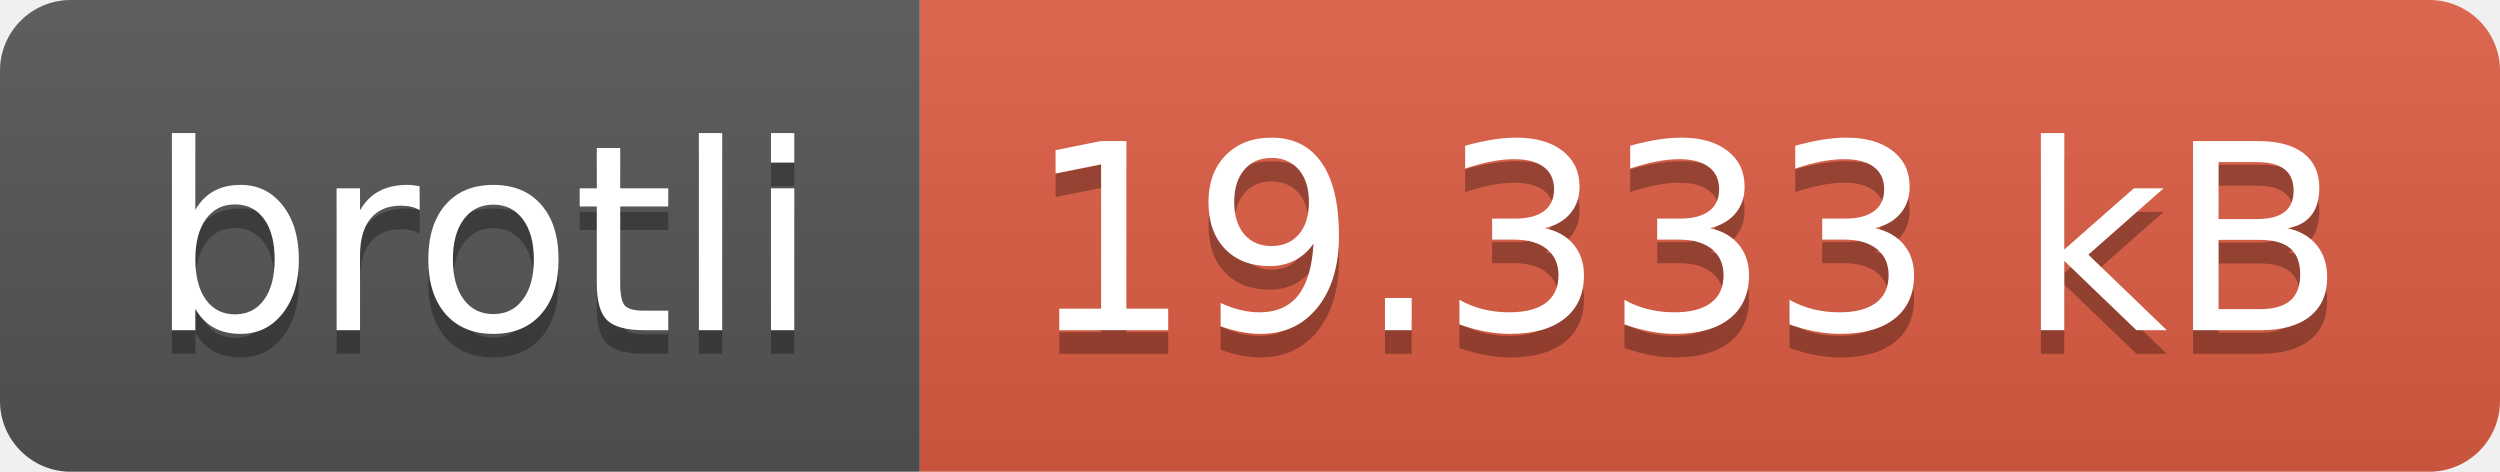
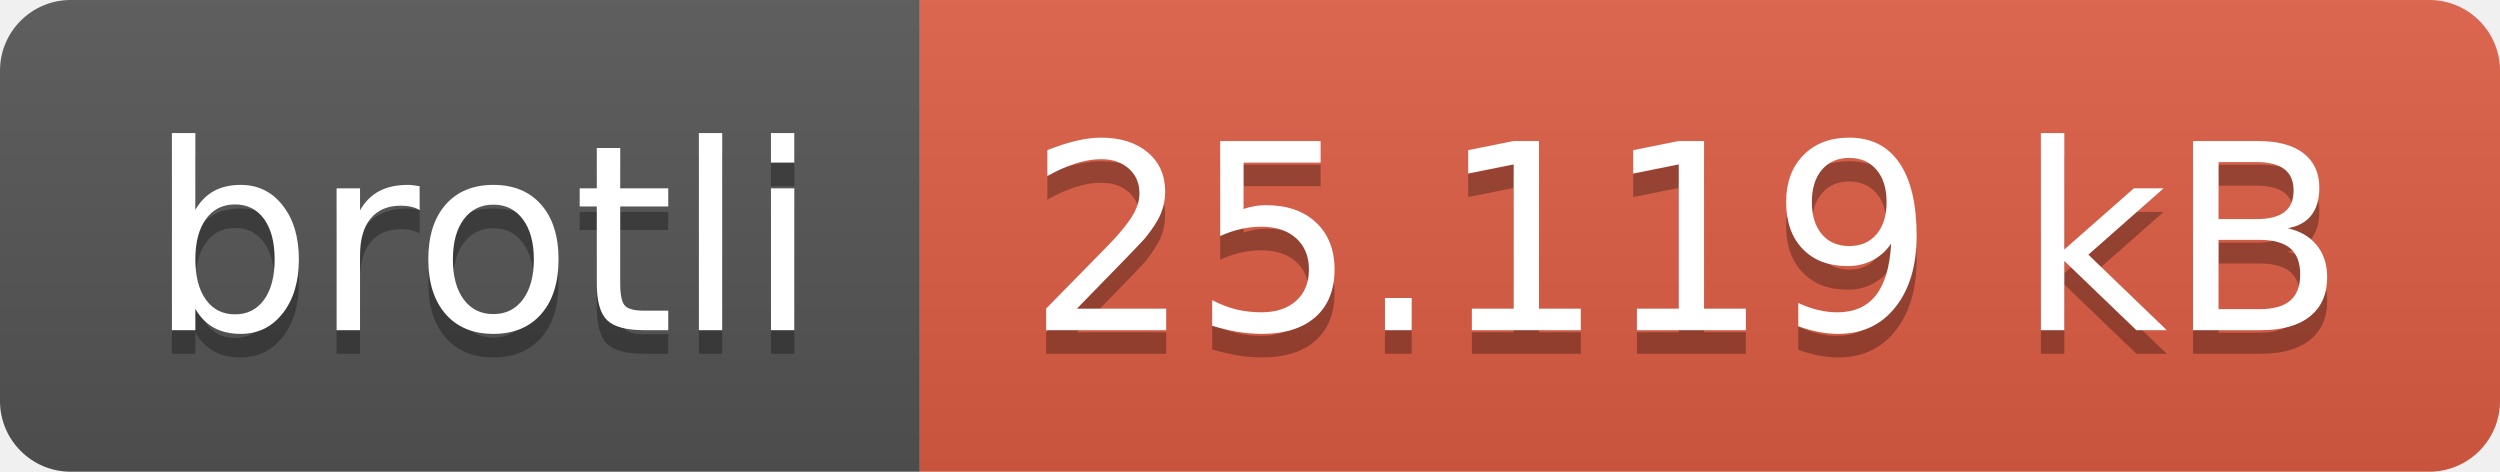
- <svg xmlns="http://www.w3.org/2000/svg" width="106" height="20" role="img" aria-label="brotli: 19.333 kB">
+ <svg xmlns="http://www.w3.org/2000/svg" width="106" height="20" role="img" aria-label="brotli: 25.119 kB">
  <linearGradient id="s" x2="0" y2="100%">
    <stop offset="0" stop-color="#bbb" stop-opacity=".1" />
    <stop offset="1" stop-opacity=".1" />
  </linearGradient>
  <clipPath id="r">
    <rect width="106" height="20" rx="3" fill="#fff" />
  </clipPath>
  <g clip-path="url(#r)">
    <rect width="39" height="20" fill="#555" />
    <rect x="39" width="67" height="20" fill="#e05d44" />
    <rect width="106" height="20" fill="url(#s)" />
  </g>
  <g fill="#fff" text-anchor="middle" font-family="Verdana,Geneva,DejaVu Sans,sans-serif" text-rendering="geometricPrecision" font-size="110">
    <text aria-hidden="true" x="205" y="150" fill="#010101" fill-opacity=".3" transform="scale(.1)" textLength="290">brotli</text>
    <text x="205" y="140" transform="scale(.1)" fill="#fff" textLength="290">brotli</text>
-     <text aria-hidden="true" x="715" y="150" fill="#010101" fill-opacity=".3" transform="scale(.1)" textLength="570">19.333 kB</text>
-     <text x="715" y="140" transform="scale(.1)" fill="#fff" textLength="570">19.333 kB</text>
+     <text aria-hidden="true" x="715" y="150" fill="#010101" fill-opacity=".3" transform="scale(.1)" textLength="570">25.119 kB</text>
+     <text x="715" y="140" transform="scale(.1)" fill="#fff" textLength="570">25.119 kB</text>
  </g>
</svg>
